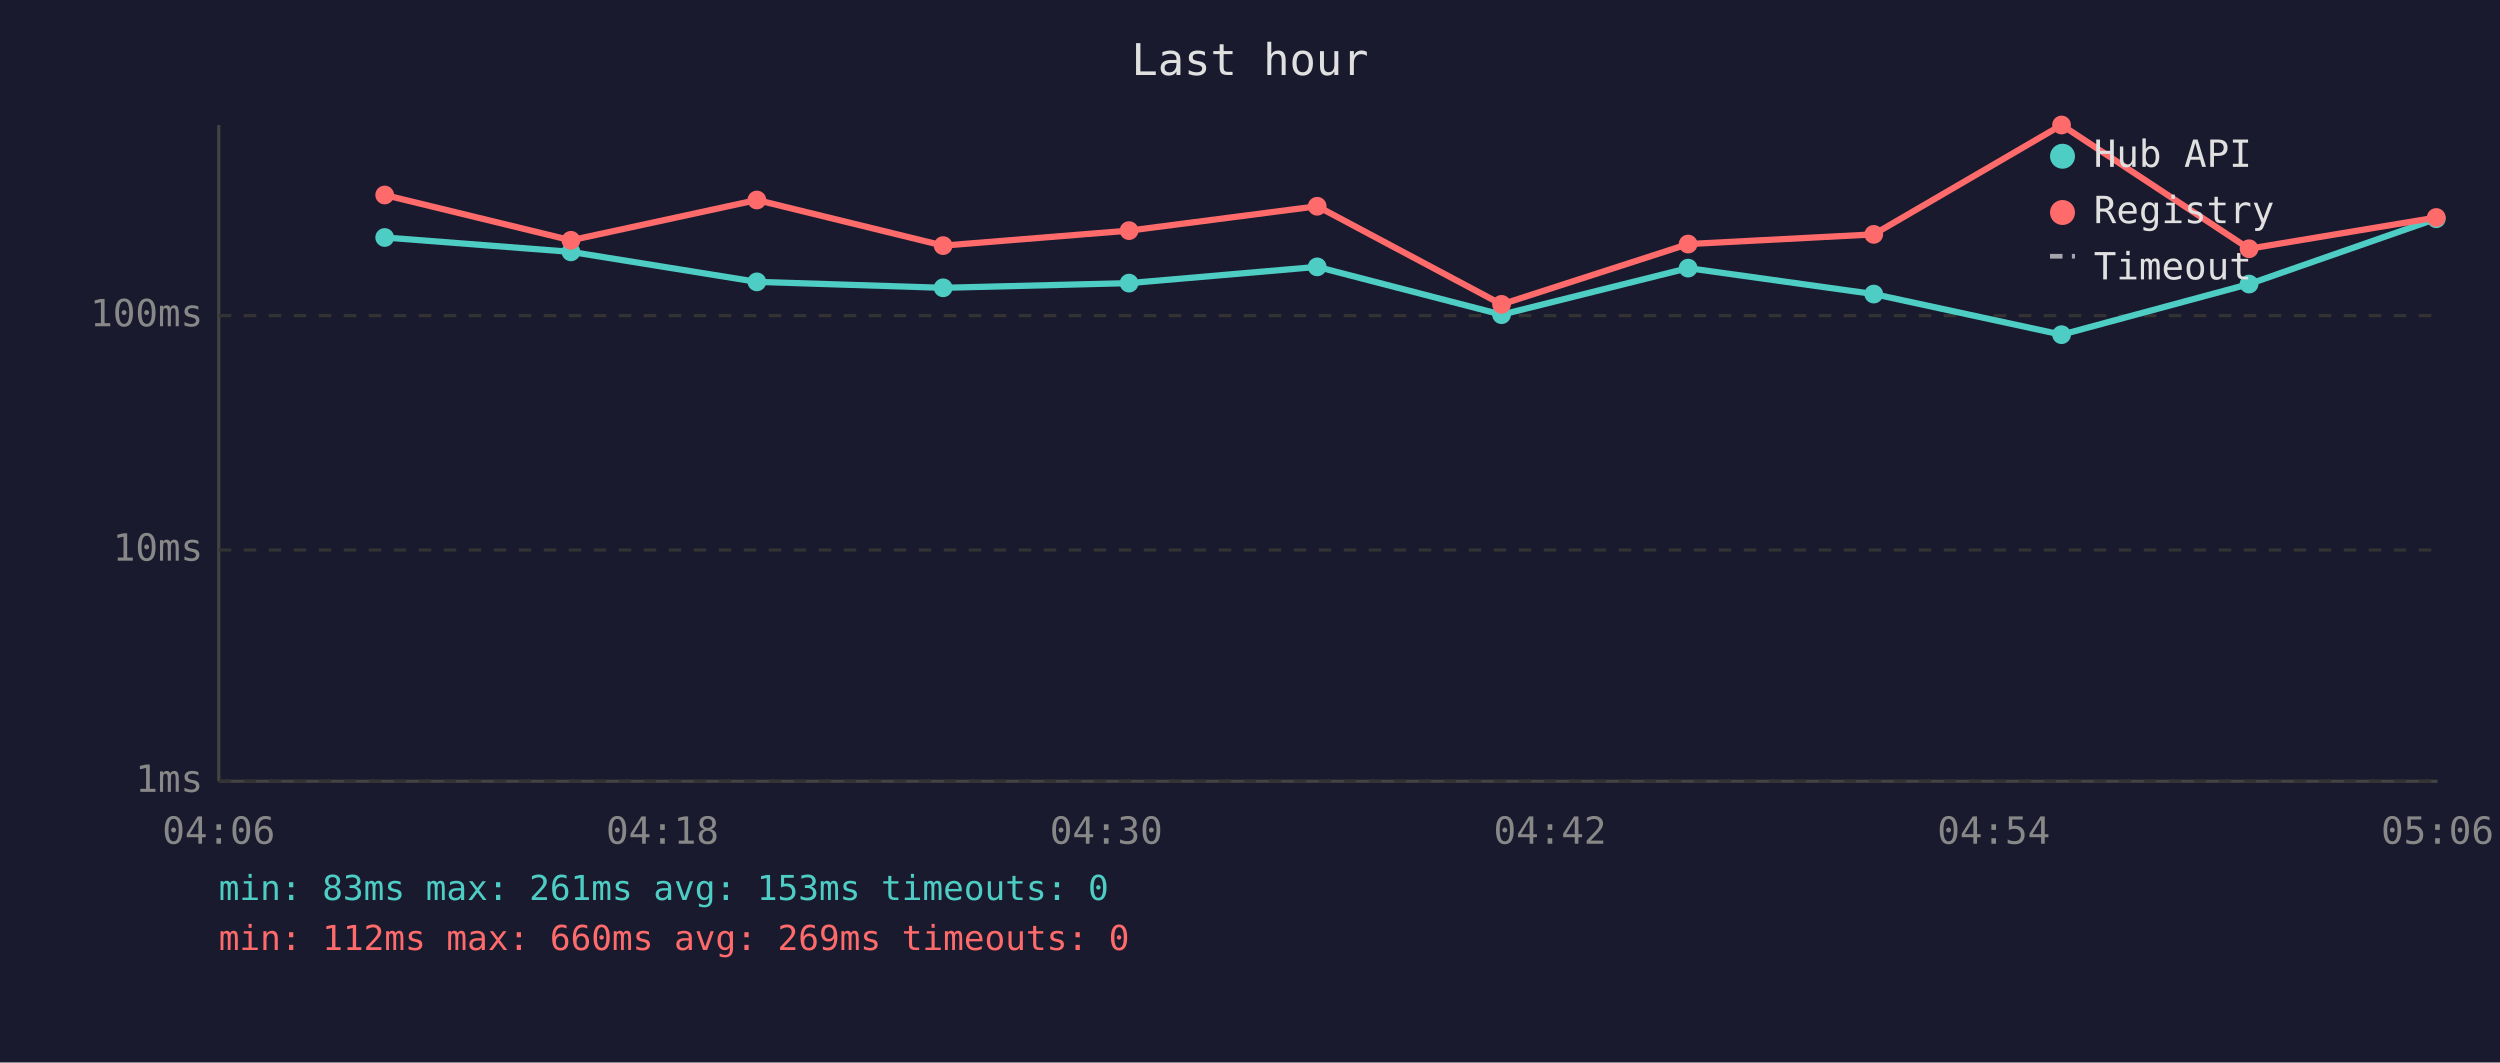
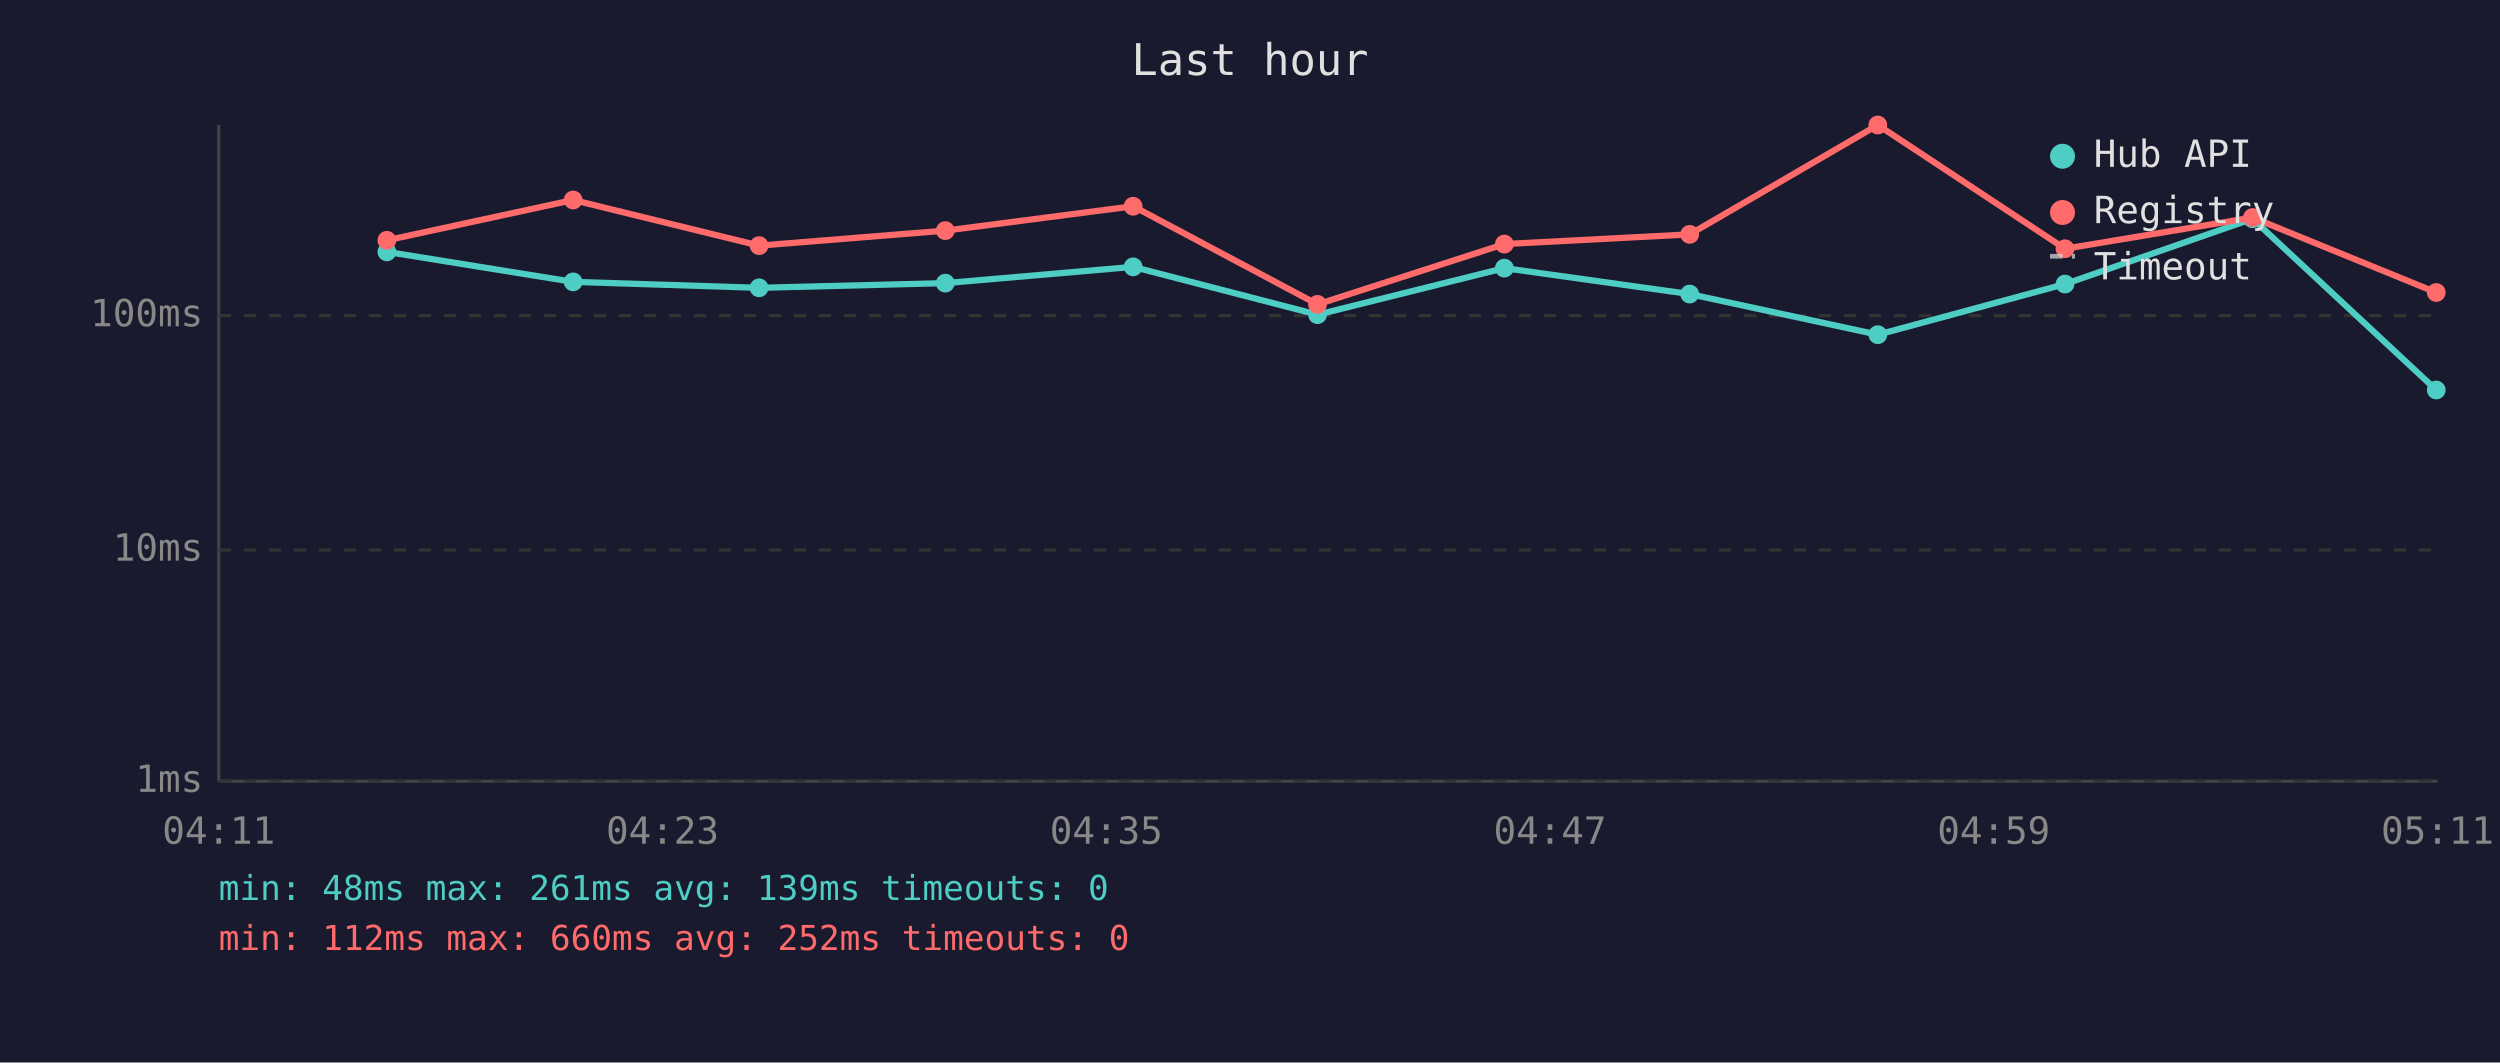
<svg xmlns="http://www.w3.org/2000/svg" viewBox="0 0 800 340" font-family="monospace" font-size="12">
  <rect width="800" height="340" fill="#1a1a2e" />
  <text x="400" y="24" fill="#e0e0e0" font-size="14" text-anchor="middle">Last hour</text>
  <line x1="70" y1="40" x2="70" y2="250" stroke="#444" stroke-width="1" />
  <line x1="70" y1="250" x2="780" y2="250" stroke="#444" stroke-width="1" />
  <line x1="70" y1="250" x2="780" y2="250" stroke="#333" stroke-width="1" stroke-dasharray="4" />
  <text x="65" y="250" fill="#888" text-anchor="end" dominant-baseline="middle">1ms</text>
  <line x1="70" y1="176" x2="780" y2="176" stroke="#333" stroke-width="1" stroke-dasharray="4" />
  <text x="65" y="176" fill="#888" text-anchor="end" dominant-baseline="middle">10ms</text>
  <line x1="70" y1="101" x2="780" y2="101" stroke="#333" stroke-width="1" stroke-dasharray="4" />
  <text x="65" y="101" fill="#888" text-anchor="end" dominant-baseline="middle">100ms</text>
-   <text x="70" y="270" fill="#888" text-anchor="middle">04:06</text>
-   <text x="212" y="270" fill="#888" text-anchor="middle">04:18</text>
-   <text x="354" y="270" fill="#888" text-anchor="middle">04:30</text>
-   <text x="496" y="270" fill="#888" text-anchor="middle">04:42</text>
-   <text x="638" y="270" fill="#888" text-anchor="middle">04:54</text>
-   <text x="780" y="270" fill="#888" text-anchor="middle">05:06</text>
-   <polyline points="123.1,76.0 182.7,80.6 242.2,90.2 301.8,92.1 361.3,90.6 421.5,85.4 480.5,100.7 540.2,85.8 599.6,94.1 659.7,107.1 719.7,90.9 779.6,70.0" fill="none" stroke="#4ecdc4" stroke-width="2" opacity="1" />
-   <circle cx="123.1" cy="76.0" r="3" fill="#4ecdc4" />
-   <circle cx="182.7" cy="80.6" r="3" fill="#4ecdc4" />
-   <circle cx="242.2" cy="90.2" r="3" fill="#4ecdc4" />
-   <circle cx="301.8" cy="92.1" r="3" fill="#4ecdc4" />
-   <circle cx="361.3" cy="90.6" r="3" fill="#4ecdc4" />
-   <circle cx="421.5" cy="85.4" r="3" fill="#4ecdc4" />
-   <circle cx="480.5" cy="100.7" r="3" fill="#4ecdc4" />
-   <circle cx="540.2" cy="85.8" r="3" fill="#4ecdc4" />
-   <circle cx="599.6" cy="94.1" r="3" fill="#4ecdc4" />
-   <circle cx="659.7" cy="107.1" r="3" fill="#4ecdc4" />
-   <circle cx="719.7" cy="90.9" r="3" fill="#4ecdc4" />
-   <circle cx="779.6" cy="70.0" r="3" fill="#4ecdc4" />
-   <polyline points="123.1,62.4 182.7,76.9 242.2,64.0 301.8,78.6 361.3,73.8 421.5,66.0 480.5,97.4 540.2,78.1 599.6,75.0 659.7,40.0 719.7,79.6 779.6,69.6" fill="none" stroke="#ff6b6b" stroke-width="2" opacity="1" />
-   <circle cx="123.1" cy="62.4" r="3" fill="#ff6b6b" />
-   <circle cx="182.7" cy="76.9" r="3" fill="#ff6b6b" />
-   <circle cx="242.2" cy="64.0" r="3" fill="#ff6b6b" />
-   <circle cx="301.8" cy="78.6" r="3" fill="#ff6b6b" />
-   <circle cx="361.3" cy="73.8" r="3" fill="#ff6b6b" />
-   <circle cx="421.5" cy="66.0" r="3" fill="#ff6b6b" />
-   <circle cx="480.5" cy="97.4" r="3" fill="#ff6b6b" />
-   <circle cx="540.2" cy="78.1" r="3" fill="#ff6b6b" />
-   <circle cx="599.6" cy="75.0" r="3" fill="#ff6b6b" />
-   <circle cx="659.7" cy="40.0" r="3" fill="#ff6b6b" />
-   <circle cx="719.7" cy="79.6" r="3" fill="#ff6b6b" />
-   <circle cx="779.6" cy="69.6" r="3" fill="#ff6b6b" />
+   <text x="70" y="270" fill="#888" text-anchor="middle">04:11</text>
+   <text x="212" y="270" fill="#888" text-anchor="middle">04:23</text>
+   <text x="354" y="270" fill="#888" text-anchor="middle">04:35</text>
+   <text x="496" y="270" fill="#888" text-anchor="middle">04:47</text>
+   <text x="638" y="270" fill="#888" text-anchor="middle">04:59</text>
+   <text x="780" y="270" fill="#888" text-anchor="middle">05:11</text>
+   <polyline points="123.8,80.6 183.4,90.2 242.9,92.1 302.5,90.6 362.6,85.4 421.6,100.7 481.4,85.8 540.7,94.1 600.9,107.1 660.8,90.9 720.8,70.0 779.6,124.8" fill="none" stroke="#4ecdc4" stroke-width="2" opacity="1" />
+   <circle cx="123.8" cy="80.6" r="3" fill="#4ecdc4" />
+   <circle cx="183.4" cy="90.2" r="3" fill="#4ecdc4" />
+   <circle cx="242.9" cy="92.1" r="3" fill="#4ecdc4" />
+   <circle cx="302.5" cy="90.6" r="3" fill="#4ecdc4" />
+   <circle cx="362.6" cy="85.4" r="3" fill="#4ecdc4" />
+   <circle cx="421.6" cy="100.7" r="3" fill="#4ecdc4" />
+   <circle cx="481.4" cy="85.8" r="3" fill="#4ecdc4" />
+   <circle cx="540.7" cy="94.1" r="3" fill="#4ecdc4" />
+   <circle cx="600.9" cy="107.1" r="3" fill="#4ecdc4" />
+   <circle cx="660.8" cy="90.9" r="3" fill="#4ecdc4" />
+   <circle cx="720.8" cy="70.0" r="3" fill="#4ecdc4" />
+   <circle cx="779.6" cy="124.8" r="3" fill="#4ecdc4" />
+   <polyline points="123.8,76.9 183.4,64.0 242.9,78.6 302.5,73.8 362.6,66.0 421.6,97.4 481.4,78.1 540.7,75.0 600.9,40.0 660.8,79.6 720.8,69.6 779.6,93.6" fill="none" stroke="#ff6b6b" stroke-width="2" opacity="1" />
+   <circle cx="123.8" cy="76.9" r="3" fill="#ff6b6b" />
+   <circle cx="183.4" cy="64.0" r="3" fill="#ff6b6b" />
+   <circle cx="242.9" cy="78.6" r="3" fill="#ff6b6b" />
+   <circle cx="302.5" cy="73.8" r="3" fill="#ff6b6b" />
+   <circle cx="362.6" cy="66.0" r="3" fill="#ff6b6b" />
+   <circle cx="421.6" cy="97.4" r="3" fill="#ff6b6b" />
+   <circle cx="481.4" cy="78.1" r="3" fill="#ff6b6b" />
+   <circle cx="540.7" cy="75.0" r="3" fill="#ff6b6b" />
+   <circle cx="600.9" cy="40.0" r="3" fill="#ff6b6b" />
+   <circle cx="660.8" cy="79.6" r="3" fill="#ff6b6b" />
+   <circle cx="720.8" cy="69.6" r="3" fill="#ff6b6b" />
+   <circle cx="779.6" cy="93.6" r="3" fill="#ff6b6b" />
  <circle cx="660" cy="50" r="4" fill="#4ecdc4" />
  <text x="670" y="50" fill="#e0e0e0" dominant-baseline="middle">Hub API</text>
  <circle cx="660" cy="68" r="4" fill="#ff6b6b" />
  <text x="670" y="68" fill="#e0e0e0" dominant-baseline="middle">Registry</text>
  <line x1="656" y1="82" x2="664" y2="82" stroke="#e0e0e0" stroke-width="1.5" stroke-dasharray="4,3" opacity="0.7" />
  <text x="670" y="86" fill="#e0e0e0" dominant-baseline="middle">Timeout</text>
-   <text x="70" y="288" fill="#4ecdc4" font-size="11">min: 83ms  max: 261ms  avg: 153ms  timeouts: 0</text>
-   <text x="70" y="304" fill="#ff6b6b" font-size="11">min: 112ms  max: 660ms  avg: 269ms  timeouts: 0</text>
+   <text x="70" y="288" fill="#4ecdc4" font-size="11">min: 48ms  max: 261ms  avg: 139ms  timeouts: 0</text>
+   <text x="70" y="304" fill="#ff6b6b" font-size="11">min: 112ms  max: 660ms  avg: 252ms  timeouts: 0</text>
</svg>
